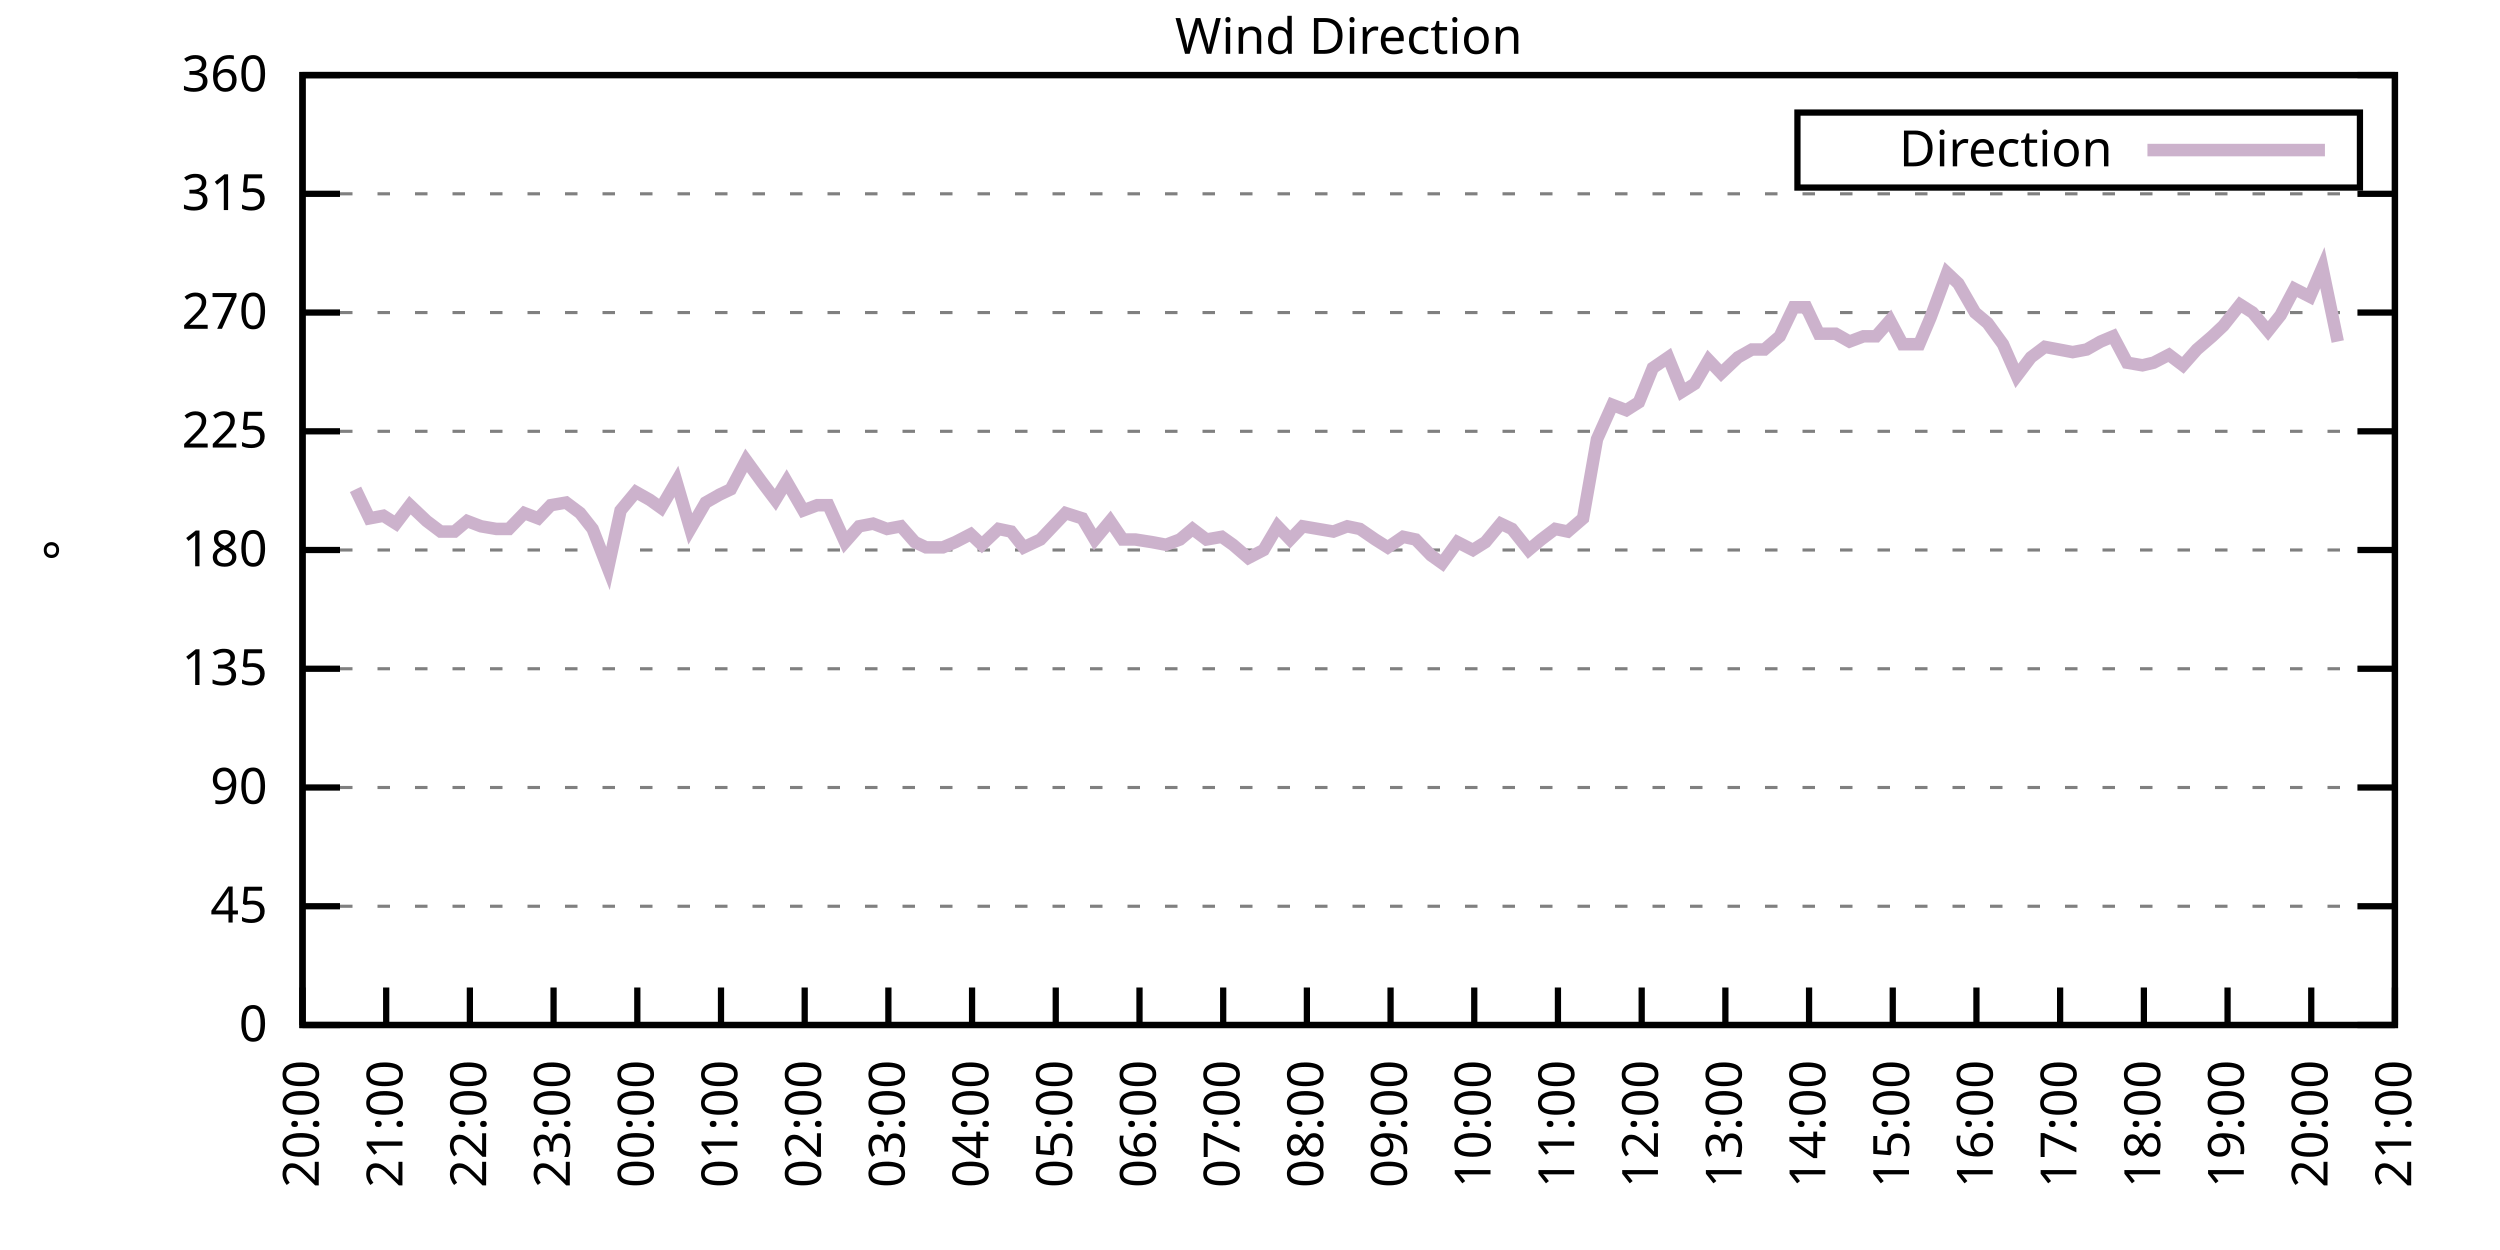
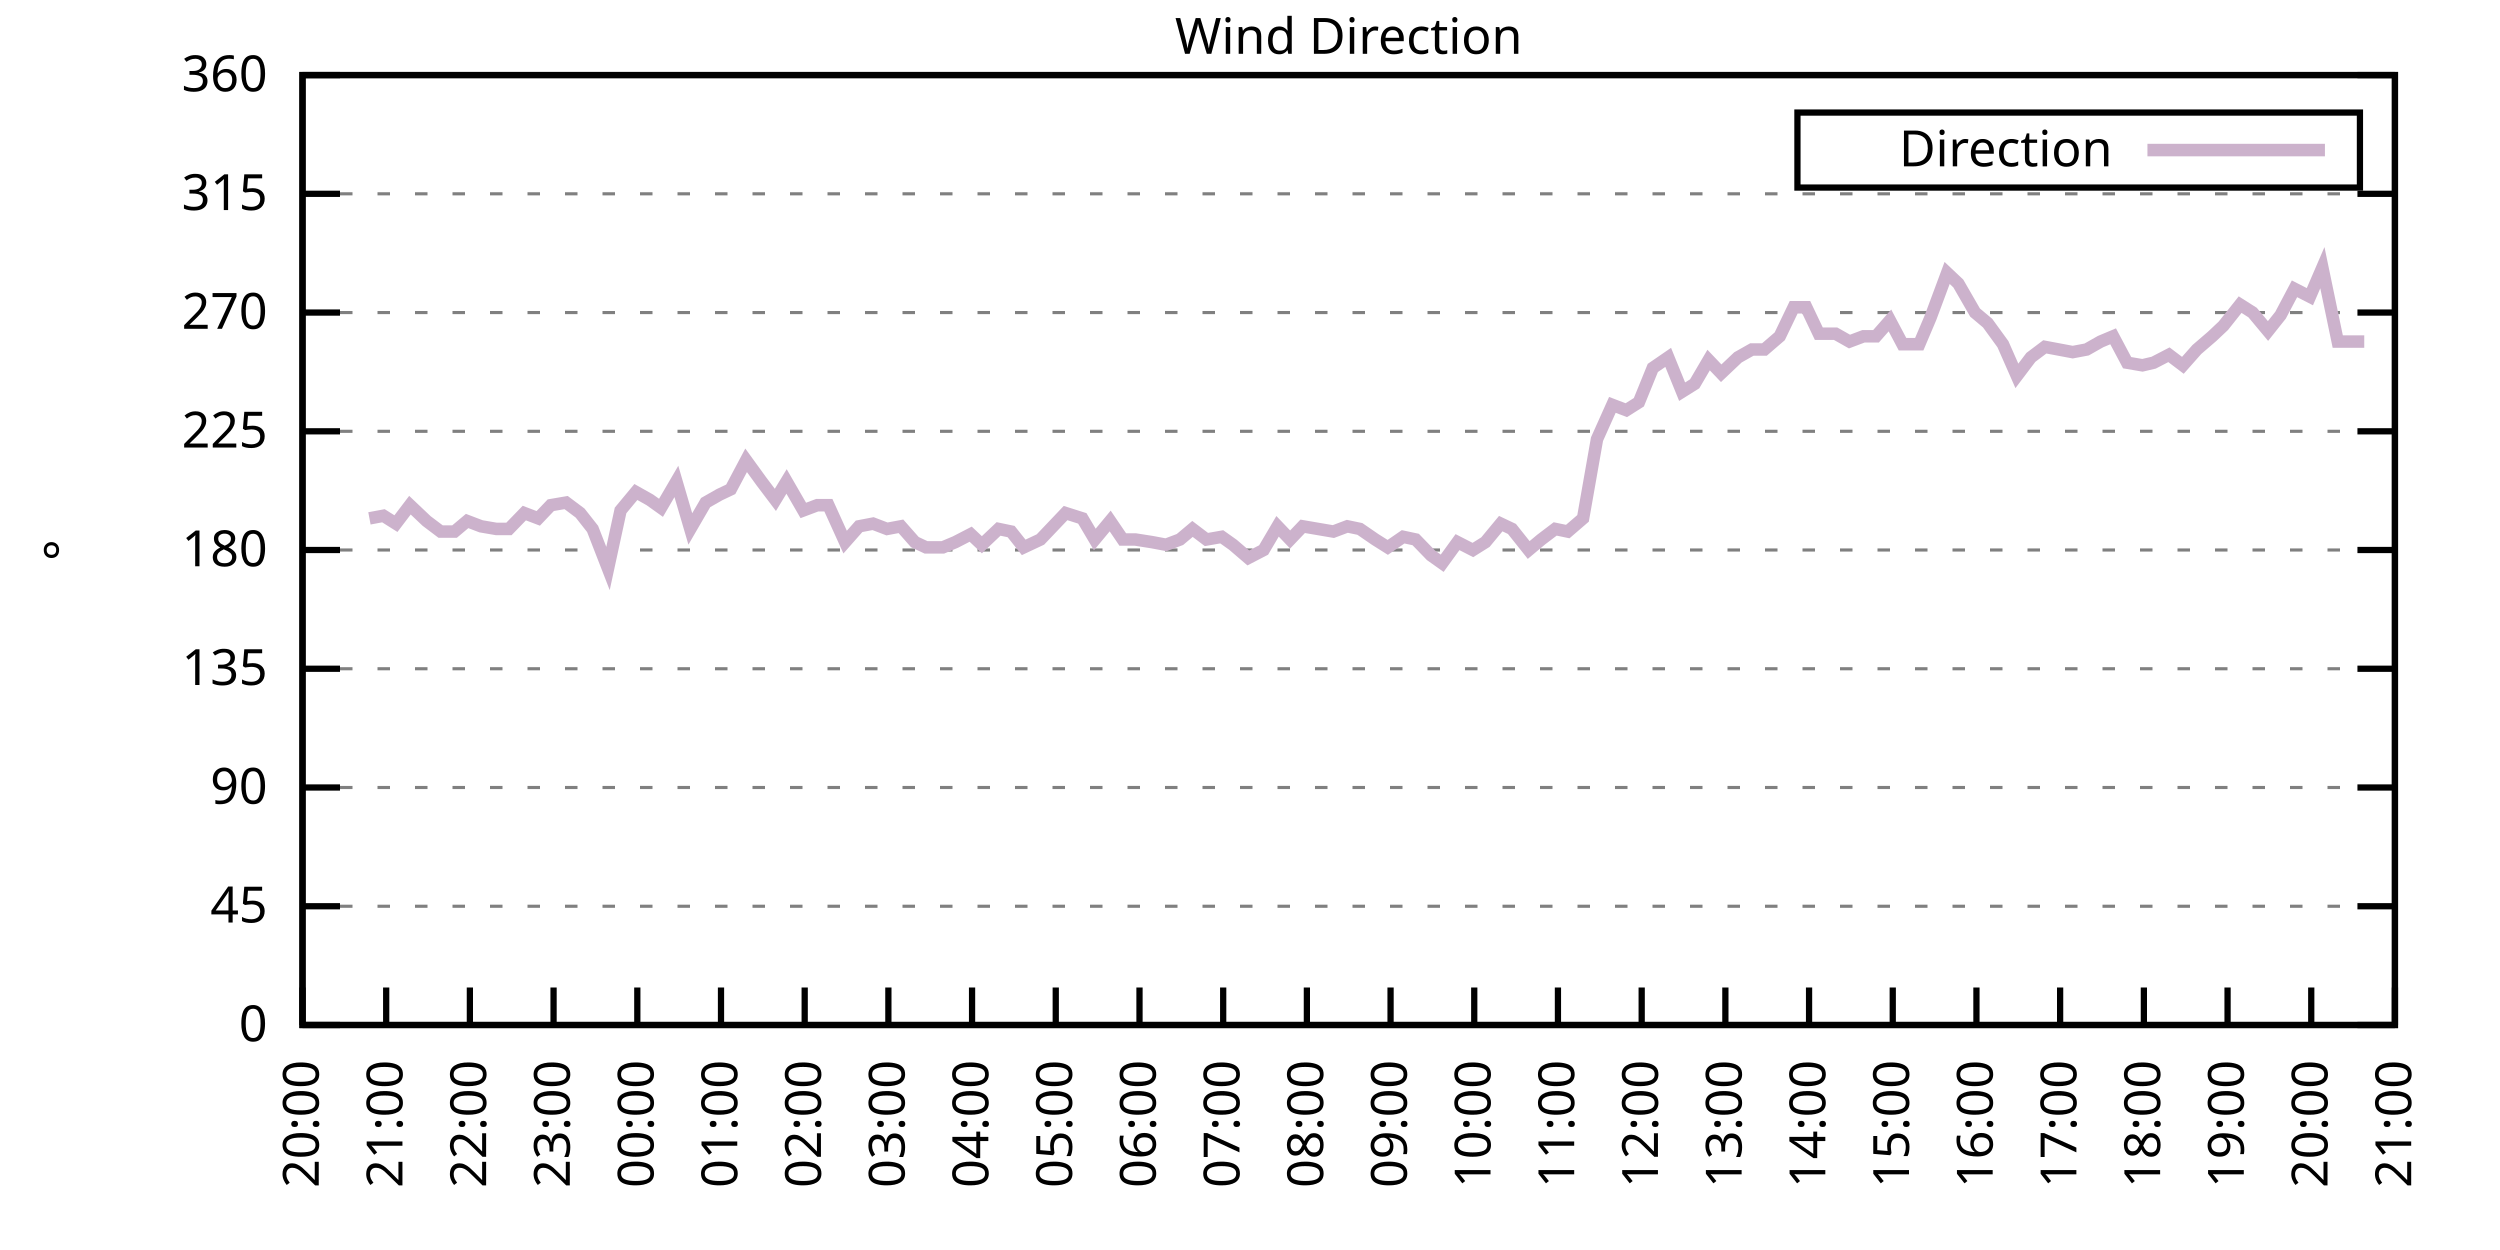
<svg xmlns="http://www.w3.org/2000/svg" xmlns:xlink="http://www.w3.org/1999/xlink" width="400" height="200" viewBox="0 0 400 200">
  <g id="gnuplot_canvas">
    <rect x="0" y="0" width="400" height="200" fill="none" />
    <defs>
      <circle id="gpDot" r="0.5" stroke-width="0.5" stroke="currentColor" />
      <path id="gpPt0" stroke-width="0.333" stroke="currentColor" d="M-1,0 h2 M0,-1 v2" />
      <path id="gpPt1" stroke-width="0.333" stroke="currentColor" d="M-1,-1 L1,1 M1,-1 L-1,1" />
      <path id="gpPt2" stroke-width="0.333" stroke="currentColor" d="M-1,0 L1,0 M0,-1 L0,1 M-1,-1 L1,1 M-1,1 L1,-1" />
      <rect id="gpPt3" stroke-width="0.333" stroke="currentColor" x="-1" y="-1" width="2" height="2" />
      <rect id="gpPt4" stroke-width="0.333" stroke="currentColor" fill="currentColor" x="-1" y="-1" width="2" height="2" />
      <circle id="gpPt5" stroke-width="0.333" stroke="currentColor" cx="0" cy="0" r="1" />
      <use xlink:href="#gpPt5" id="gpPt6" fill="currentColor" stroke="none" />
      <path id="gpPt7" stroke-width="0.333" stroke="currentColor" d="M0,-1.33 L-1.33,0.67 L1.33,0.67 z" />
      <use xlink:href="#gpPt7" id="gpPt8" fill="currentColor" stroke="none" />
      <use xlink:href="#gpPt7" id="gpPt9" stroke="currentColor" transform="rotate(180)" />
      <use xlink:href="#gpPt9" id="gpPt10" fill="currentColor" stroke="none" />
      <use xlink:href="#gpPt3" id="gpPt11" stroke="currentColor" transform="rotate(45)" />
      <use xlink:href="#gpPt11" id="gpPt12" fill="currentColor" stroke="none" />
      <path id="gpPt13" stroke-width="0.333" stroke="currentColor" d="M0,1.330 L1.265,0.411 L0.782,-1.067 L-0.782,-1.076 L-1.265,0.411 z" />
      <use xlink:href="#gpPt13" id="gpPt14" fill="currentColor" stroke="none" />
      <filter id="textbox" filterUnits="objectBoundingBox" x="0" y="0" height="1" width="1">
        <feFlood flood-color="white" flood-opacity="1" result="bgnd" />
        <feComposite in="SourceGraphic" in2="bgnd" operator="atop" />
      </filter>
      <filter id="greybox" filterUnits="objectBoundingBox" x="0" y="0" height="1" width="1">
        <feFlood flood-color="lightgrey" flood-opacity="1" result="grey" />
        <feComposite in="SourceGraphic" in2="grey" operator="atop" />
      </filter>
    </defs>
    <g fill="none" color="white" stroke="currentColor" stroke-width="1.00" stroke-linecap="butt" stroke-linejoin="miter">
</g>
    <g fill="none" color="black" stroke="currentColor" stroke-width="1.00" stroke-linecap="butt" stroke-linejoin="miter">
      <g stroke="none" shape-rendering="crispEdges">
        <polygon fill="rgb(255, 255, 255)" points="48.40,164.00 383.18,164.00 383.18,12.02 48.40,12.02 " />
      </g>
    </g>
    <g fill="none" color="black" stroke="currentColor" stroke-width="1.00" stroke-linecap="butt" stroke-linejoin="miter">
</g>
    <g fill="none" color="black" stroke="black" stroke-width="0.50" stroke-linecap="butt" stroke-linejoin="miter">
</g>
    <g fill="none" color="gray" stroke="currentColor" stroke-width="0.50" stroke-linecap="butt" stroke-linejoin="miter">
      <path stroke="gray" stroke-dasharray="2,4" class="gridline" d="M48.40,164.00 L383.19,164.00  " />
    </g>
    <g fill="none" color="gray" stroke="gray" stroke-width="1.00" stroke-linecap="butt" stroke-linejoin="miter">
</g>
    <g fill="none" color="black" stroke="currentColor" stroke-width="1.00" stroke-linecap="butt" stroke-linejoin="miter">
      <path stroke="black" d="M48.40,164.00 L54.40,164.00 M383.19,164.00 L377.19,164.00  " />
      <g transform="translate(42.80,166.60)" stroke="none" fill="black" font-family="Sans" font-size="8.00" text-anchor="end">
        <text>
          <tspan font-family="Sans"> 0</tspan>
        </text>
      </g>
    </g>
    <g fill="none" color="black" stroke="currentColor" stroke-width="1.00" stroke-linecap="butt" stroke-linejoin="miter">
</g>
    <g fill="none" color="black" stroke="black" stroke-width="0.50" stroke-linecap="butt" stroke-linejoin="miter">
</g>
    <g fill="none" color="gray" stroke="currentColor" stroke-width="0.50" stroke-linecap="butt" stroke-linejoin="miter">
      <path stroke="gray" stroke-dasharray="2,4" class="gridline" d="M48.40,145.00 L383.19,145.00  " />
    </g>
    <g fill="none" color="gray" stroke="gray" stroke-width="1.00" stroke-linecap="butt" stroke-linejoin="miter">
</g>
    <g fill="none" color="black" stroke="currentColor" stroke-width="1.00" stroke-linecap="butt" stroke-linejoin="miter">
      <path stroke="black" d="M48.40,145.00 L54.40,145.00 M383.19,145.00 L377.19,145.00  " />
      <g transform="translate(42.80,147.60)" stroke="none" fill="black" font-family="Sans" font-size="8.00" text-anchor="end">
        <text>
          <tspan font-family="Sans"> 45</tspan>
        </text>
      </g>
    </g>
    <g fill="none" color="black" stroke="currentColor" stroke-width="1.00" stroke-linecap="butt" stroke-linejoin="miter">
</g>
    <g fill="none" color="black" stroke="black" stroke-width="0.50" stroke-linecap="butt" stroke-linejoin="miter">
</g>
    <g fill="none" color="gray" stroke="currentColor" stroke-width="0.50" stroke-linecap="butt" stroke-linejoin="miter">
      <path stroke="gray" stroke-dasharray="2,4" class="gridline" d="M48.40,126.00 L383.19,126.00  " />
    </g>
    <g fill="none" color="gray" stroke="gray" stroke-width="1.00" stroke-linecap="butt" stroke-linejoin="miter">
</g>
    <g fill="none" color="black" stroke="currentColor" stroke-width="1.00" stroke-linecap="butt" stroke-linejoin="miter">
      <path stroke="black" d="M48.40,126.00 L54.40,126.00 M383.19,126.00 L377.19,126.00  " />
      <g transform="translate(42.80,128.60)" stroke="none" fill="black" font-family="Sans" font-size="8.00" text-anchor="end">
        <text>
          <tspan font-family="Sans"> 90</tspan>
        </text>
      </g>
    </g>
    <g fill="none" color="black" stroke="currentColor" stroke-width="1.00" stroke-linecap="butt" stroke-linejoin="miter">
</g>
    <g fill="none" color="black" stroke="black" stroke-width="0.50" stroke-linecap="butt" stroke-linejoin="miter">
</g>
    <g fill="none" color="gray" stroke="currentColor" stroke-width="0.50" stroke-linecap="butt" stroke-linejoin="miter">
      <path stroke="gray" stroke-dasharray="2,4" class="gridline" d="M48.40,107.00 L383.19,107.00  " />
    </g>
    <g fill="none" color="gray" stroke="gray" stroke-width="1.00" stroke-linecap="butt" stroke-linejoin="miter">
</g>
    <g fill="none" color="black" stroke="currentColor" stroke-width="1.00" stroke-linecap="butt" stroke-linejoin="miter">
      <path stroke="black" d="M48.40,107.00 L54.40,107.00 M383.19,107.00 L377.19,107.00  " />
      <g transform="translate(42.80,109.60)" stroke="none" fill="black" font-family="Sans" font-size="8.00" text-anchor="end">
        <text>
          <tspan font-family="Sans"> 135</tspan>
        </text>
      </g>
    </g>
    <g fill="none" color="black" stroke="currentColor" stroke-width="1.00" stroke-linecap="butt" stroke-linejoin="miter">
</g>
    <g fill="none" color="black" stroke="black" stroke-width="0.50" stroke-linecap="butt" stroke-linejoin="miter">
</g>
    <g fill="none" color="gray" stroke="currentColor" stroke-width="0.50" stroke-linecap="butt" stroke-linejoin="miter">
      <path stroke="gray" stroke-dasharray="2,4" class="gridline" d="M48.40,88.00 L383.19,88.00  " />
    </g>
    <g fill="none" color="gray" stroke="gray" stroke-width="1.00" stroke-linecap="butt" stroke-linejoin="miter">
</g>
    <g fill="none" color="black" stroke="currentColor" stroke-width="1.00" stroke-linecap="butt" stroke-linejoin="miter">
      <path stroke="black" d="M48.40,88.00 L54.40,88.00 M383.19,88.00 L377.19,88.00  " />
      <g transform="translate(42.80,90.60)" stroke="none" fill="black" font-family="Sans" font-size="8.00" text-anchor="end">
        <text>
          <tspan font-family="Sans"> 180</tspan>
        </text>
      </g>
    </g>
    <g fill="none" color="black" stroke="currentColor" stroke-width="1.00" stroke-linecap="butt" stroke-linejoin="miter">
</g>
    <g fill="none" color="black" stroke="black" stroke-width="0.50" stroke-linecap="butt" stroke-linejoin="miter">
</g>
    <g fill="none" color="gray" stroke="currentColor" stroke-width="0.50" stroke-linecap="butt" stroke-linejoin="miter">
      <path stroke="gray" stroke-dasharray="2,4" class="gridline" d="M48.40,69.01 L383.19,69.01  " />
    </g>
    <g fill="none" color="gray" stroke="gray" stroke-width="1.00" stroke-linecap="butt" stroke-linejoin="miter">
</g>
    <g fill="none" color="black" stroke="currentColor" stroke-width="1.00" stroke-linecap="butt" stroke-linejoin="miter">
      <path stroke="black" d="M48.40,69.01 L54.40,69.01 M383.19,69.01 L377.19,69.01  " />
      <g transform="translate(42.80,71.61)" stroke="none" fill="black" font-family="Sans" font-size="8.00" text-anchor="end">
        <text>
          <tspan font-family="Sans"> 225</tspan>
        </text>
      </g>
    </g>
    <g fill="none" color="black" stroke="currentColor" stroke-width="1.00" stroke-linecap="butt" stroke-linejoin="miter">
</g>
    <g fill="none" color="black" stroke="black" stroke-width="0.50" stroke-linecap="butt" stroke-linejoin="miter">
</g>
    <g fill="none" color="gray" stroke="currentColor" stroke-width="0.50" stroke-linecap="butt" stroke-linejoin="miter">
      <path stroke="gray" stroke-dasharray="2,4" class="gridline" d="M48.40,50.01 L383.19,50.01  " />
    </g>
    <g fill="none" color="gray" stroke="gray" stroke-width="1.00" stroke-linecap="butt" stroke-linejoin="miter">
</g>
    <g fill="none" color="black" stroke="currentColor" stroke-width="1.00" stroke-linecap="butt" stroke-linejoin="miter">
      <path stroke="black" d="M48.40,50.01 L54.40,50.01 M383.19,50.01 L377.19,50.01  " />
      <g transform="translate(42.80,52.61)" stroke="none" fill="black" font-family="Sans" font-size="8.00" text-anchor="end">
        <text>
          <tspan font-family="Sans"> 270</tspan>
        </text>
      </g>
    </g>
    <g fill="none" color="black" stroke="currentColor" stroke-width="1.00" stroke-linecap="butt" stroke-linejoin="miter">
</g>
    <g fill="none" color="black" stroke="black" stroke-width="0.50" stroke-linecap="butt" stroke-linejoin="miter">
</g>
    <g fill="none" color="gray" stroke="currentColor" stroke-width="0.50" stroke-linecap="butt" stroke-linejoin="miter">
      <path stroke="gray" stroke-dasharray="2,4" class="gridline" d="M48.40,31.01 L383.19,31.01  " />
    </g>
    <g fill="none" color="gray" stroke="gray" stroke-width="1.00" stroke-linecap="butt" stroke-linejoin="miter">
</g>
    <g fill="none" color="black" stroke="currentColor" stroke-width="1.00" stroke-linecap="butt" stroke-linejoin="miter">
      <path stroke="black" d="M48.40,31.01 L54.40,31.01 M383.19,31.01 L377.19,31.01  " />
      <g transform="translate(42.80,33.61)" stroke="none" fill="black" font-family="Sans" font-size="8.00" text-anchor="end">
        <text>
          <tspan font-family="Sans"> 315</tspan>
        </text>
      </g>
    </g>
    <g fill="none" color="black" stroke="currentColor" stroke-width="1.00" stroke-linecap="butt" stroke-linejoin="miter">
</g>
    <g fill="none" color="black" stroke="black" stroke-width="0.50" stroke-linecap="butt" stroke-linejoin="miter">
</g>
    <g fill="none" color="gray" stroke="currentColor" stroke-width="0.50" stroke-linecap="butt" stroke-linejoin="miter">
      <path stroke="gray" stroke-dasharray="2,4" class="gridline" d="M48.40,12.01 L383.19,12.01  " />
    </g>
    <g fill="none" color="gray" stroke="gray" stroke-width="1.00" stroke-linecap="butt" stroke-linejoin="miter">
</g>
    <g fill="none" color="black" stroke="currentColor" stroke-width="1.00" stroke-linecap="butt" stroke-linejoin="miter">
      <path stroke="black" d="M48.40,12.01 L54.40,12.01 M383.19,12.01 L377.19,12.01  " />
      <g transform="translate(42.80,14.61)" stroke="none" fill="black" font-family="Sans" font-size="8.00" text-anchor="end">
        <text>
          <tspan font-family="Sans"> 360</tspan>
        </text>
      </g>
    </g>
    <g fill="none" color="black" stroke="currentColor" stroke-width="1.00" stroke-linecap="butt" stroke-linejoin="miter">
      <path stroke="black" d="M48.40,164.00 L48.40,158.00  " />
      <g transform="translate(51.00,169.60) rotate(270.00)" stroke="none" fill="black" font-family="Sans" font-size="8.00" text-anchor="end">
        <text>
          <tspan font-family="Sans">20:00</tspan>
        </text>
      </g>
    </g>
    <g fill="none" color="black" stroke="currentColor" stroke-width="1.00" stroke-linecap="butt" stroke-linejoin="miter">
      <path stroke="black" d="M61.79,164.00 L61.79,158.00  " />
      <g transform="translate(64.39,169.60) rotate(270.00)" stroke="none" fill="black" font-family="Sans" font-size="8.00" text-anchor="end">
        <text>
          <tspan font-family="Sans">21:00</tspan>
        </text>
      </g>
    </g>
    <g fill="none" color="black" stroke="currentColor" stroke-width="1.00" stroke-linecap="butt" stroke-linejoin="miter">
      <path stroke="black" d="M75.18,164.00 L75.18,158.00  " />
      <g transform="translate(77.78,169.60) rotate(270.00)" stroke="none" fill="black" font-family="Sans" font-size="8.00" text-anchor="end">
        <text>
          <tspan font-family="Sans">22:00</tspan>
        </text>
      </g>
    </g>
    <g fill="none" color="black" stroke="currentColor" stroke-width="1.00" stroke-linecap="butt" stroke-linejoin="miter">
      <path stroke="black" d="M88.57,164.00 L88.57,158.00  " />
      <g transform="translate(91.17,169.60) rotate(270.00)" stroke="none" fill="black" font-family="Sans" font-size="8.00" text-anchor="end">
        <text>
          <tspan font-family="Sans">23:00</tspan>
        </text>
      </g>
    </g>
    <g fill="none" color="black" stroke="currentColor" stroke-width="1.00" stroke-linecap="butt" stroke-linejoin="miter">
      <path stroke="black" d="M101.97,164.00 L101.97,158.00  " />
      <g transform="translate(104.57,169.60) rotate(270.00)" stroke="none" fill="black" font-family="Sans" font-size="8.00" text-anchor="end">
        <text>
          <tspan font-family="Sans">00:00</tspan>
        </text>
      </g>
    </g>
    <g fill="none" color="black" stroke="currentColor" stroke-width="1.00" stroke-linecap="butt" stroke-linejoin="miter">
      <path stroke="black" d="M115.36,164.00 L115.36,158.00  " />
      <g transform="translate(117.96,169.60) rotate(270.00)" stroke="none" fill="black" font-family="Sans" font-size="8.00" text-anchor="end">
        <text>
          <tspan font-family="Sans">01:00</tspan>
        </text>
      </g>
    </g>
    <g fill="none" color="black" stroke="currentColor" stroke-width="1.00" stroke-linecap="butt" stroke-linejoin="miter">
      <path stroke="black" d="M128.75,164.00 L128.75,158.00  " />
      <g transform="translate(131.35,169.60) rotate(270.00)" stroke="none" fill="black" font-family="Sans" font-size="8.00" text-anchor="end">
        <text>
          <tspan font-family="Sans">02:00</tspan>
        </text>
      </g>
    </g>
    <g fill="none" color="black" stroke="currentColor" stroke-width="1.00" stroke-linecap="butt" stroke-linejoin="miter">
      <path stroke="black" d="M142.14,164.00 L142.14,158.00  " />
      <g transform="translate(144.74,169.60) rotate(270.00)" stroke="none" fill="black" font-family="Sans" font-size="8.00" text-anchor="end">
        <text>
          <tspan font-family="Sans">03:00</tspan>
        </text>
      </g>
    </g>
    <g fill="none" color="black" stroke="currentColor" stroke-width="1.00" stroke-linecap="butt" stroke-linejoin="miter">
      <path stroke="black" d="M155.53,164.00 L155.53,158.00  " />
      <g transform="translate(158.13,169.60) rotate(270.00)" stroke="none" fill="black" font-family="Sans" font-size="8.00" text-anchor="end">
        <text>
          <tspan font-family="Sans">04:00</tspan>
        </text>
      </g>
    </g>
    <g fill="none" color="black" stroke="currentColor" stroke-width="1.00" stroke-linecap="butt" stroke-linejoin="miter">
      <path stroke="black" d="M168.92,164.00 L168.92,158.00  " />
      <g transform="translate(171.52,169.60) rotate(270.00)" stroke="none" fill="black" font-family="Sans" font-size="8.00" text-anchor="end">
        <text>
          <tspan font-family="Sans">05:00</tspan>
        </text>
      </g>
    </g>
    <g fill="none" color="black" stroke="currentColor" stroke-width="1.00" stroke-linecap="butt" stroke-linejoin="miter">
      <path stroke="black" d="M182.32,164.00 L182.32,158.00  " />
      <g transform="translate(184.92,169.60) rotate(270.00)" stroke="none" fill="black" font-family="Sans" font-size="8.00" text-anchor="end">
        <text>
          <tspan font-family="Sans">06:00</tspan>
        </text>
      </g>
    </g>
    <g fill="none" color="black" stroke="currentColor" stroke-width="1.00" stroke-linecap="butt" stroke-linejoin="miter">
      <path stroke="black" d="M195.71,164.00 L195.71,158.00  " />
      <g transform="translate(198.31,169.60) rotate(270.00)" stroke="none" fill="black" font-family="Sans" font-size="8.00" text-anchor="end">
        <text>
          <tspan font-family="Sans">07:00</tspan>
        </text>
      </g>
    </g>
    <g fill="none" color="black" stroke="currentColor" stroke-width="1.00" stroke-linecap="butt" stroke-linejoin="miter">
      <path stroke="black" d="M209.10,164.00 L209.10,158.00  " />
      <g transform="translate(211.70,169.60) rotate(270.00)" stroke="none" fill="black" font-family="Sans" font-size="8.00" text-anchor="end">
        <text>
          <tspan font-family="Sans">08:00</tspan>
        </text>
      </g>
    </g>
    <g fill="none" color="black" stroke="currentColor" stroke-width="1.00" stroke-linecap="butt" stroke-linejoin="miter">
      <path stroke="black" d="M222.49,164.00 L222.49,158.00  " />
      <g transform="translate(225.09,169.60) rotate(270.00)" stroke="none" fill="black" font-family="Sans" font-size="8.00" text-anchor="end">
        <text>
          <tspan font-family="Sans">09:00</tspan>
        </text>
      </g>
    </g>
    <g fill="none" color="black" stroke="currentColor" stroke-width="1.00" stroke-linecap="butt" stroke-linejoin="miter">
      <path stroke="black" d="M235.88,164.00 L235.88,158.00  " />
      <g transform="translate(238.48,169.60) rotate(270.00)" stroke="none" fill="black" font-family="Sans" font-size="8.00" text-anchor="end">
        <text>
          <tspan font-family="Sans">10:00</tspan>
        </text>
      </g>
    </g>
    <g fill="none" color="black" stroke="currentColor" stroke-width="1.00" stroke-linecap="butt" stroke-linejoin="miter">
      <path stroke="black" d="M249.27,164.00 L249.27,158.00  " />
      <g transform="translate(251.87,169.60) rotate(270.00)" stroke="none" fill="black" font-family="Sans" font-size="8.00" text-anchor="end">
        <text>
          <tspan font-family="Sans">11:00</tspan>
        </text>
      </g>
    </g>
    <g fill="none" color="black" stroke="currentColor" stroke-width="1.00" stroke-linecap="butt" stroke-linejoin="miter">
      <path stroke="black" d="M262.67,164.00 L262.67,158.00  " />
      <g transform="translate(265.27,169.60) rotate(270.00)" stroke="none" fill="black" font-family="Sans" font-size="8.00" text-anchor="end">
        <text>
          <tspan font-family="Sans">12:00</tspan>
        </text>
      </g>
    </g>
    <g fill="none" color="black" stroke="currentColor" stroke-width="1.00" stroke-linecap="butt" stroke-linejoin="miter">
      <path stroke="black" d="M276.06,164.00 L276.06,158.00  " />
      <g transform="translate(278.66,169.60) rotate(270.00)" stroke="none" fill="black" font-family="Sans" font-size="8.00" text-anchor="end">
        <text>
          <tspan font-family="Sans">13:00</tspan>
        </text>
      </g>
    </g>
    <g fill="none" color="black" stroke="currentColor" stroke-width="1.00" stroke-linecap="butt" stroke-linejoin="miter">
      <path stroke="black" d="M289.45,164.00 L289.45,158.00  " />
      <g transform="translate(292.05,169.60) rotate(270.00)" stroke="none" fill="black" font-family="Sans" font-size="8.00" text-anchor="end">
        <text>
          <tspan font-family="Sans">14:00</tspan>
        </text>
      </g>
    </g>
    <g fill="none" color="black" stroke="currentColor" stroke-width="1.00" stroke-linecap="butt" stroke-linejoin="miter">
      <path stroke="black" d="M302.84,164.00 L302.84,158.00  " />
      <g transform="translate(305.44,169.60) rotate(270.00)" stroke="none" fill="black" font-family="Sans" font-size="8.00" text-anchor="end">
        <text>
          <tspan font-family="Sans">15:00</tspan>
        </text>
      </g>
    </g>
    <g fill="none" color="black" stroke="currentColor" stroke-width="1.00" stroke-linecap="butt" stroke-linejoin="miter">
      <path stroke="black" d="M316.23,164.00 L316.23,158.00  " />
      <g transform="translate(318.83,169.60) rotate(270.00)" stroke="none" fill="black" font-family="Sans" font-size="8.00" text-anchor="end">
        <text>
          <tspan font-family="Sans">16:00</tspan>
        </text>
      </g>
    </g>
    <g fill="none" color="black" stroke="currentColor" stroke-width="1.00" stroke-linecap="butt" stroke-linejoin="miter">
      <path stroke="black" d="M329.62,164.00 L329.62,158.00  " />
      <g transform="translate(332.22,169.60) rotate(270.00)" stroke="none" fill="black" font-family="Sans" font-size="8.00" text-anchor="end">
        <text>
          <tspan font-family="Sans">17:00</tspan>
        </text>
      </g>
    </g>
    <g fill="none" color="black" stroke="currentColor" stroke-width="1.00" stroke-linecap="butt" stroke-linejoin="miter">
      <path stroke="black" d="M343.02,164.00 L343.02,158.00  " />
      <g transform="translate(345.62,169.60) rotate(270.00)" stroke="none" fill="black" font-family="Sans" font-size="8.00" text-anchor="end">
        <text>
          <tspan font-family="Sans">18:00</tspan>
        </text>
      </g>
    </g>
    <g fill="none" color="black" stroke="currentColor" stroke-width="1.00" stroke-linecap="butt" stroke-linejoin="miter">
      <path stroke="black" d="M356.41,164.00 L356.41,158.00  " />
      <g transform="translate(359.01,169.60) rotate(270.00)" stroke="none" fill="black" font-family="Sans" font-size="8.00" text-anchor="end">
        <text>
          <tspan font-family="Sans">19:00</tspan>
        </text>
      </g>
    </g>
    <g fill="none" color="black" stroke="currentColor" stroke-width="1.00" stroke-linecap="butt" stroke-linejoin="miter">
      <path stroke="black" d="M369.80,164.00 L369.80,158.00  " />
      <g transform="translate(372.40,169.60) rotate(270.00)" stroke="none" fill="black" font-family="Sans" font-size="8.00" text-anchor="end">
        <text>
          <tspan font-family="Sans">20:00</tspan>
        </text>
      </g>
    </g>
    <g fill="none" color="black" stroke="currentColor" stroke-width="1.00" stroke-linecap="butt" stroke-linejoin="miter">
      <path stroke="black" d="M383.19,164.00 L383.19,158.00  " />
      <g transform="translate(385.79,169.60) rotate(270.00)" stroke="none" fill="black" font-family="Sans" font-size="8.00" text-anchor="end">
        <text>
          <tspan font-family="Sans">21:00</tspan>
        </text>
      </g>
    </g>
    <g fill="none" color="black" stroke="currentColor" stroke-width="1.00" stroke-linecap="butt" stroke-linejoin="miter">
</g>
    <g fill="none" color="black" stroke="currentColor" stroke-width="1.00" stroke-linecap="butt" stroke-linejoin="miter">
      <path stroke="black" d="M48.40,12.01 L48.40,164.00 L383.19,164.00 L383.19,12.01 L48.40,12.01 Z  " />
    </g>
    <g fill="none" color="black" stroke="currentColor" stroke-width="1.00" stroke-linecap="butt" stroke-linejoin="miter">
</g>
    <g fill="none" color="black" stroke="currentColor" stroke-width="1.00" stroke-linecap="butt" stroke-linejoin="miter">
      <path stroke="black" d="M287.59,30.01 L287.59,18.01 L377.59,18.01 L377.59,30.01 L287.59,30.01 Z  " />
    </g>
    <g id="Wind_direction_plot_1">
      <g fill="none" color="white" stroke="black" stroke-width="2.00" stroke-linecap="butt" stroke-linejoin="miter">
</g>
      <g fill="none" color="black" stroke="currentColor" stroke-width="2.00" stroke-linecap="butt" stroke-linejoin="miter">
        <g transform="translate(337.99,26.61)" stroke="none" fill="black" font-family="Sans" font-size="8.00" text-anchor="end">
          <text>
            <tspan font-family="Sans">Direction</tspan>
          </text>
        </g>
      </g>
      <g fill="none" color="black" stroke="currentColor" stroke-width="2.00" stroke-linecap="butt" stroke-linejoin="miter">
-         <path stroke="rgb(204, 178, 204)" d="M343.59,24.01 L371.99,24.01 M56.88,78.29 L59.11,82.94 L61.35,82.52 L63.35,83.78 L65.59,80.83 L68.26,83.36   L70.50,85.05 L72.73,85.05 L74.74,83.36 L76.97,84.21 L79.42,84.63 L81.43,84.63 L83.89,82.09 L86.12,82.94   L88.13,80.83 L90.58,80.41 L92.82,82.09 L94.82,84.63 L97.28,90.96 L99.29,81.67 L101.74,78.72 L103.98,79.98   L105.76,81.25 L108.22,77.03 L110.45,84.63 L112.90,80.41 L115.13,79.14 L116.92,78.29 L119.38,73.65 L121.83,77.03   L124.06,79.98 L125.85,77.03 L128.53,81.67 L130.76,80.83 L132.54,80.83 L135.22,86.74 L137.45,84.21 L139.69,83.78   L141.92,84.63 L144.15,84.21 L146.38,86.74 L148.17,87.58 L150.85,87.58 L152.85,86.74 L155.31,85.47 L157.10,87.16   L159.77,84.63 L161.78,85.05 L163.79,87.58 L166.47,86.32 L170.49,82.09 L173.17,82.94 L175.17,86.32 L177.63,83.36   L179.64,86.32 L181.65,86.32 L184.32,86.74 L186.56,87.16 L188.79,86.32 L190.80,84.63 L193.03,86.32 L195.48,85.89   L197.27,87.16 L199.73,89.27 L202.18,88.00 L204.41,84.21 L206.42,86.32 L208.43,84.21 L210.88,84.63 L213.34,85.05   L215.57,84.21 L217.58,84.63 L220.04,86.32 L222.04,87.58 L224.50,85.89 L226.51,86.32 L228.96,88.85 L230.75,90.12   L233.20,86.74 L235.66,88.00 L237.67,86.74 L240.12,83.78 L241.91,84.63 L244.59,88.00 L246.60,86.32 L248.83,84.63   L250.84,85.05 L253.29,82.94 L255.52,70.27 L257.98,64.78 L260.21,65.63 L262.22,64.36 L264.45,58.87 L266.91,57.18   L269.14,62.67 L271.15,61.41 L273.38,57.61 L275.39,59.72 L278.07,57.18 L280.30,55.92 L282.31,55.92 L284.76,53.81   L286.99,49.16 L289.00,49.16 L291.01,53.39 L293.69,53.39 L295.92,54.65 L298.15,53.81 L300.16,53.81 L302.39,51.27   L304.40,55.07 L307.08,55.07 L308.87,50.85 L311.54,43.67 L313.33,45.36 L316.01,50.01 L318.02,51.70 L320.47,55.07   L322.70,60.14 L324.94,57.18 L327.17,55.50 L329.40,55.92 L331.63,56.34 L333.86,55.92 L336.10,54.65 L338.10,53.81   L340.34,58.03 L342.79,58.45 L344.58,58.03 L347.03,56.76 L349.26,58.45 L351.50,55.92 L353.95,53.81 L355.74,52.12   L358.42,48.74 L360.42,50.01 L362.88,52.96 L364.89,50.43 L367.12,46.21 L369.58,47.47 L371.58,42.83 L374.04,54.65    " />
+         <path stroke="rgb(204, 178, 204)" d="M343.59,24.01 L371.99,24.01 M59.11,82.94 L61.35,82.52 L63.35,83.78 L65.59,80.83 L68.26,83.36 L70.50,85.05   L72.73,85.05 L74.74,83.36 L76.97,84.21 L79.42,84.63 L81.43,84.63 L83.89,82.09 L86.12,82.94 L88.13,80.83   L90.58,80.41 L92.82,82.09 L94.82,84.63 L97.28,90.96 L99.29,81.67 L101.74,78.72 L103.98,79.98 L105.76,81.25   L108.22,77.03 L110.45,84.63 L112.90,80.41 L115.13,79.14 L116.92,78.29 L119.38,73.65 L121.83,77.03 L124.06,79.98   L125.85,77.03 L128.53,81.67 L130.76,80.83 L132.54,80.83 L135.22,86.74 L137.45,84.21 L139.69,83.78 L141.92,84.63   L144.15,84.21 L146.38,86.74 L148.17,87.58 L150.85,87.58 L152.85,86.74 L155.31,85.47 L157.10,87.16 L159.77,84.63   L161.78,85.05 L163.79,87.58 L166.47,86.32 L170.49,82.09 L173.17,82.94 L175.17,86.32 L177.63,83.36 L179.64,86.32   L181.65,86.32 L184.32,86.74 L186.56,87.16 L188.79,86.32 L190.80,84.63 L193.03,86.32 L195.48,85.89 L197.27,87.16   L199.73,89.27 L202.18,88.00 L204.41,84.21 L206.42,86.32 L208.43,84.21 L210.88,84.63 L213.34,85.05 L215.57,84.21   L217.58,84.63 L220.04,86.32 L222.04,87.58 L224.50,85.89 L226.51,86.32 L228.96,88.85 L230.75,90.12 L233.20,86.74   L235.66,88.00 L237.67,86.74 L240.12,83.78 L241.91,84.63 L244.59,88.00 L246.60,86.32 L248.83,84.63 L250.84,85.05   L253.29,82.94 L255.52,70.27 L257.98,64.78 L260.21,65.63 L262.22,64.36 L264.45,58.87 L266.91,57.18 L269.14,62.67   L271.15,61.41 L273.38,57.61 L275.39,59.72 L278.07,57.18 L280.30,55.92 L282.31,55.92 L284.76,53.81 L286.99,49.16   L289.00,49.16 L291.01,53.39 L293.69,53.39 L295.92,54.65 L298.15,53.81 L300.16,53.81 L302.39,51.27 L304.40,55.07   L307.08,55.07 L308.87,50.85 L311.54,43.67 L313.33,45.36 L316.01,50.01 L318.02,51.70 L320.47,55.07 L322.70,60.14   L324.94,57.18 L327.17,55.50 L329.40,55.92 L331.63,56.34 L333.86,55.92 L336.10,54.65 L338.10,53.81 L340.34,58.03   L342.79,58.45 L344.58,58.03 L347.03,56.76 L349.26,58.45 L351.50,55.92 L353.95,53.81 L355.74,52.12 L358.42,48.74   L360.42,50.01 L362.88,52.96 L364.89,50.43 L367.12,46.21 L369.58,47.47 L371.58,42.83 L374.04,54.65 L376.27,54.65   L378.28,54.65  " />
      </g>
    </g>
    <g fill="none" color="black" stroke="currentColor" stroke-width="2.00" stroke-linecap="butt" stroke-linejoin="miter">
</g>
    <g fill="none" color="black" stroke="black" stroke-width="1.00" stroke-linecap="butt" stroke-linejoin="miter">
</g>
    <g fill="none" color="black" stroke="currentColor" stroke-width="1.00" stroke-linecap="butt" stroke-linejoin="miter">
      <path stroke="black" d="M48.40,12.01 L48.40,164.00 L383.19,164.00 L383.19,12.01 L48.40,12.01 Z  " />
      <g transform="translate(12.80,88.01) rotate(270.00)" stroke="none" fill="black" font-family="Sans" font-size="8.00" text-anchor="middle">
        <text>
          <tspan font-family="Sans">°</tspan>
        </text>
      </g>
    </g>
    <g fill="none" color="black" stroke="currentColor" stroke-width="1.00" stroke-linecap="butt" stroke-linejoin="miter">
</g>
    <g fill="none" color="black" stroke="currentColor" stroke-width="1.00" stroke-linecap="butt" stroke-linejoin="miter">
      <g transform="translate(215.79,8.61)" stroke="none" fill="black" font-family="Sans" font-size="8.00" text-anchor="middle">
        <text>
          <tspan font-family="Sans">Wind Direction</tspan>
        </text>
      </g>
    </g>
    <g fill="none" color="black" stroke="currentColor" stroke-width="1.00" stroke-linecap="butt" stroke-linejoin="miter">
</g>
  </g>
</svg>
